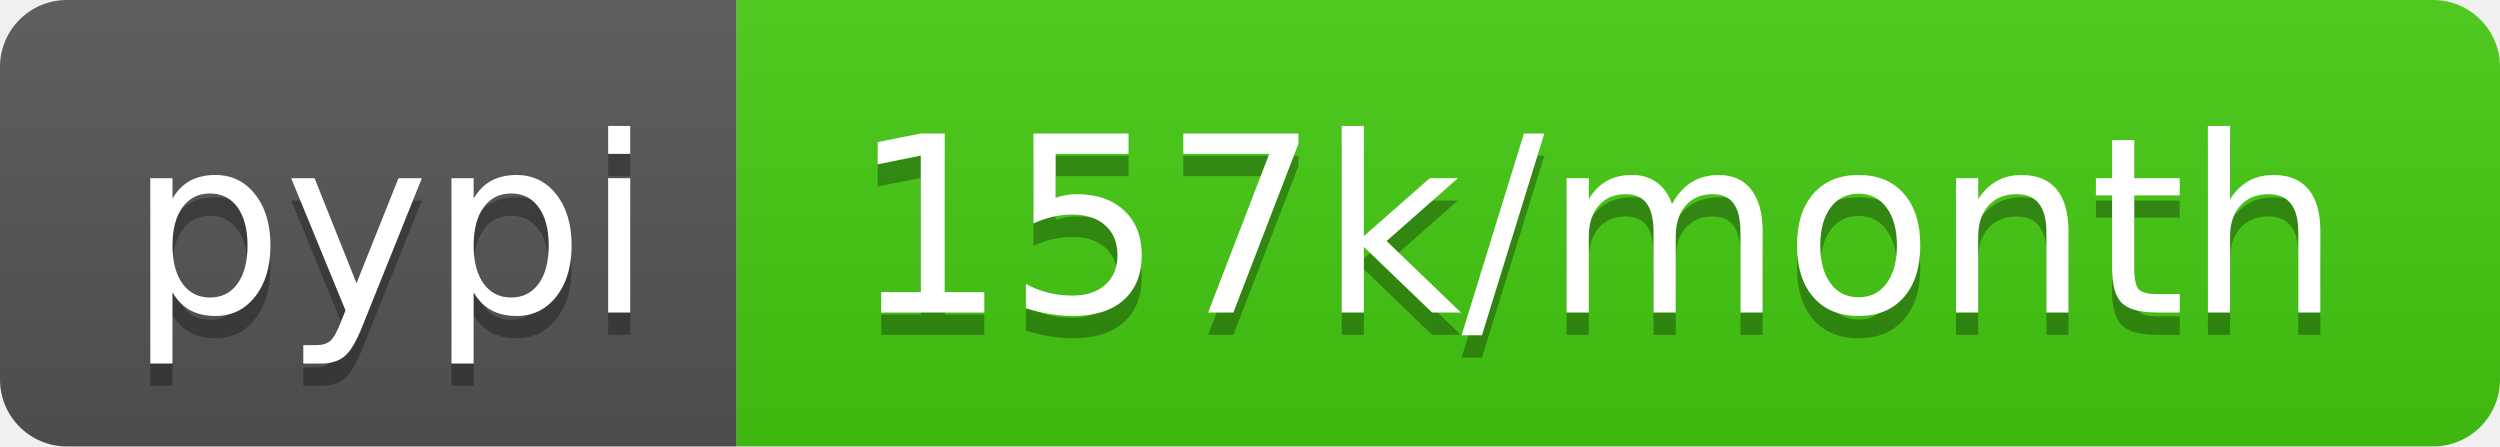
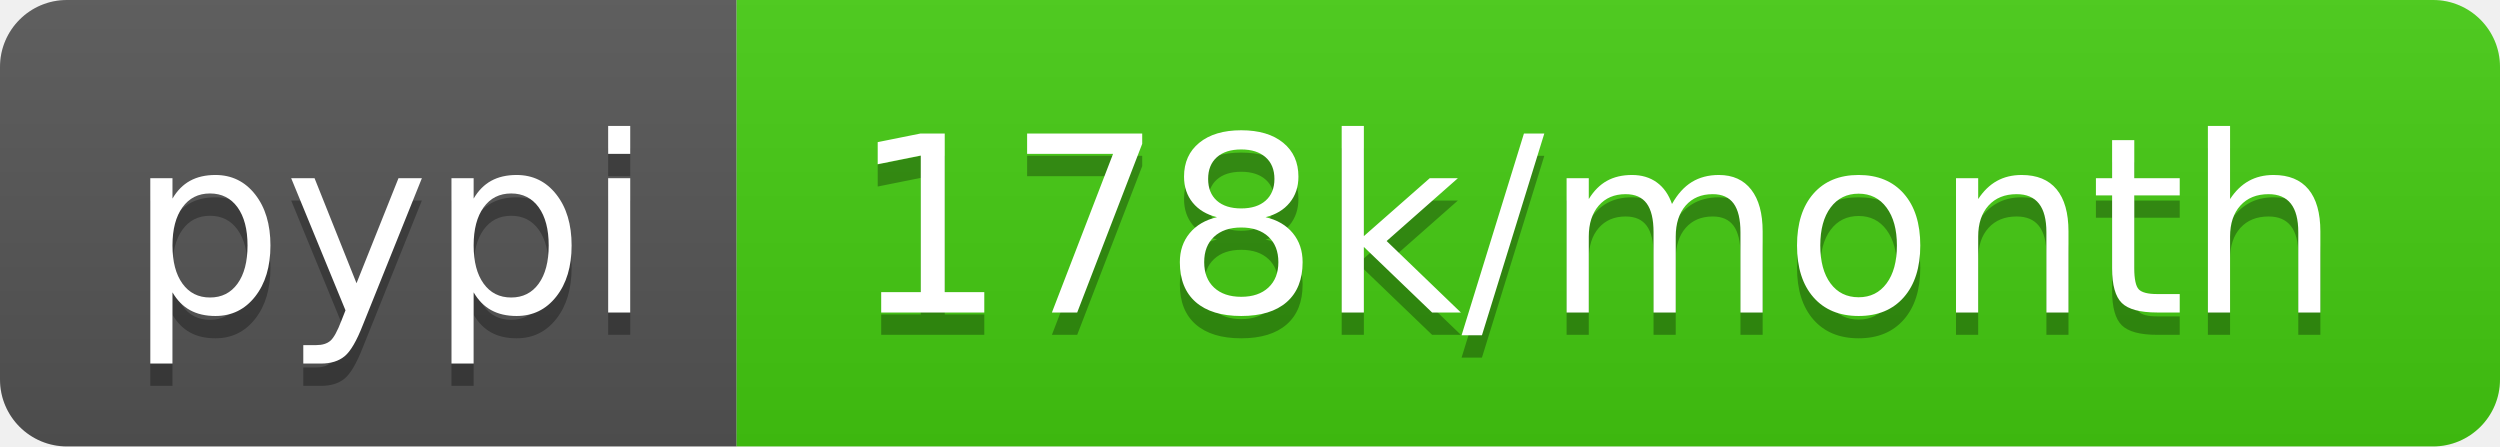
- <svg xmlns="http://www.w3.org/2000/svg" width="112" height="20" role="img" aria-label="pypi: 157k/month">
+ <svg xmlns="http://www.w3.org/2000/svg" width="112" height="20" role="img" aria-label="pypi: 178k/month">
  <linearGradient id="s" x2="0" y2="100%">
    <stop offset="0" stop-color="#bbb" stop-opacity=".1" />
    <stop offset="1" stop-opacity=".1" />
  </linearGradient>
  <clipPath id="r">
    <rect width="112" height="20" rx="3" fill="#fff" />
  </clipPath>
  <g clip-path="url(#r)">
    <rect width="33" height="20" fill="#555" />
    <rect x="33" width="79" height="20" fill="#4c1" />
    <rect width="112" height="20" fill="url(#s)" />
  </g>
  <g fill="#fff" text-anchor="middle" font-family="Verdana,Geneva,DejaVu Sans,sans-serif" text-rendering="geometricPrecision" font-size="110">
    <text aria-hidden="true" x="175" y="150" fill="#010101" fill-opacity=".3" transform="scale(.1)" textLength="230">pypi</text>
    <text x="175" y="140" transform="scale(.1)" fill="#fff" textLength="230">pypi</text>
-     <text aria-hidden="true" x="715" y="150" fill="#010101" fill-opacity=".3" transform="scale(.1)" textLength="690">157k/month</text>
-     <text x="715" y="140" transform="scale(.1)" fill="#fff" textLength="690">157k/month</text>
+     <text aria-hidden="true" x="715" y="150" fill="#010101" fill-opacity=".3" transform="scale(.1)" textLength="690">178k/month</text>
+     <text x="715" y="140" transform="scale(.1)" fill="#fff" textLength="690">178k/month</text>
  </g>
</svg>
